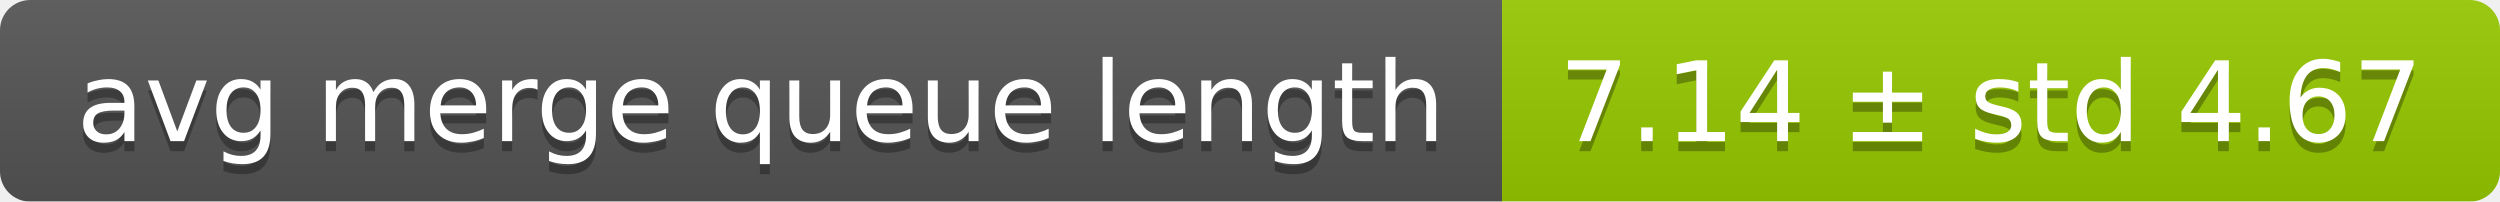
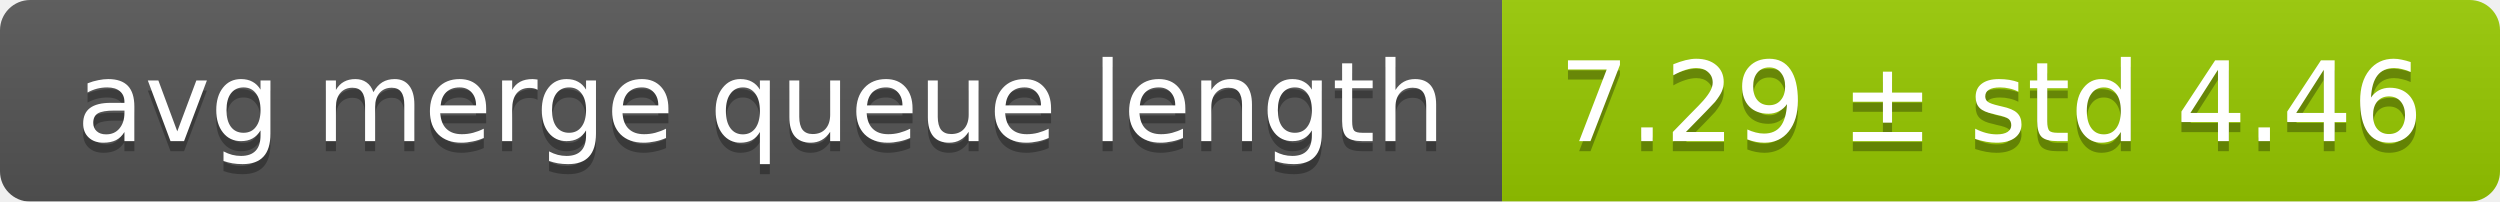
<svg xmlns="http://www.w3.org/2000/svg" width="248" height="20">
  <linearGradient id="smooth" x2="0" y2="100%">
    <stop offset="0" stop-color="#bbb" stop-opacity=".1" />
    <stop offset="1" stop-opacity=".1" />
  </linearGradient>
  <mask id="round">
    <rect width="248" height="20" rx="3" fill="#fff" />
  </mask>
  <g mask="url(#round)">
    <rect width="149" height="20" fill="#555" />
    <rect x="149" width="99" height="20" fill="#97ca00" />
    <rect width="248" height="20" fill="url(#smooth)" />
  </g>
  <g fill="#fff" text-anchor="middle" font-family="DejaVu Sans,Verdana,Geneva,sans-serif" font-size="11">
    <text x="75.5" y="15" fill="#010101" fill-opacity=".3">avg merge queue length</text>
    <text x="75.5" y="14">avg merge queue length</text>
-     <text x="197.5" y="15" fill="#010101" fill-opacity=".3">7.14 ± std 4.67</text>
-     <text x="197.5" y="14">7.14 ± std 4.67</text>
+     <text x="197.5" y="15" fill="#010101" fill-opacity=".3">7.29 ± std 4.46</text>
+     <text x="197.5" y="14">7.29 ± std 4.46</text>
  </g>
</svg>
